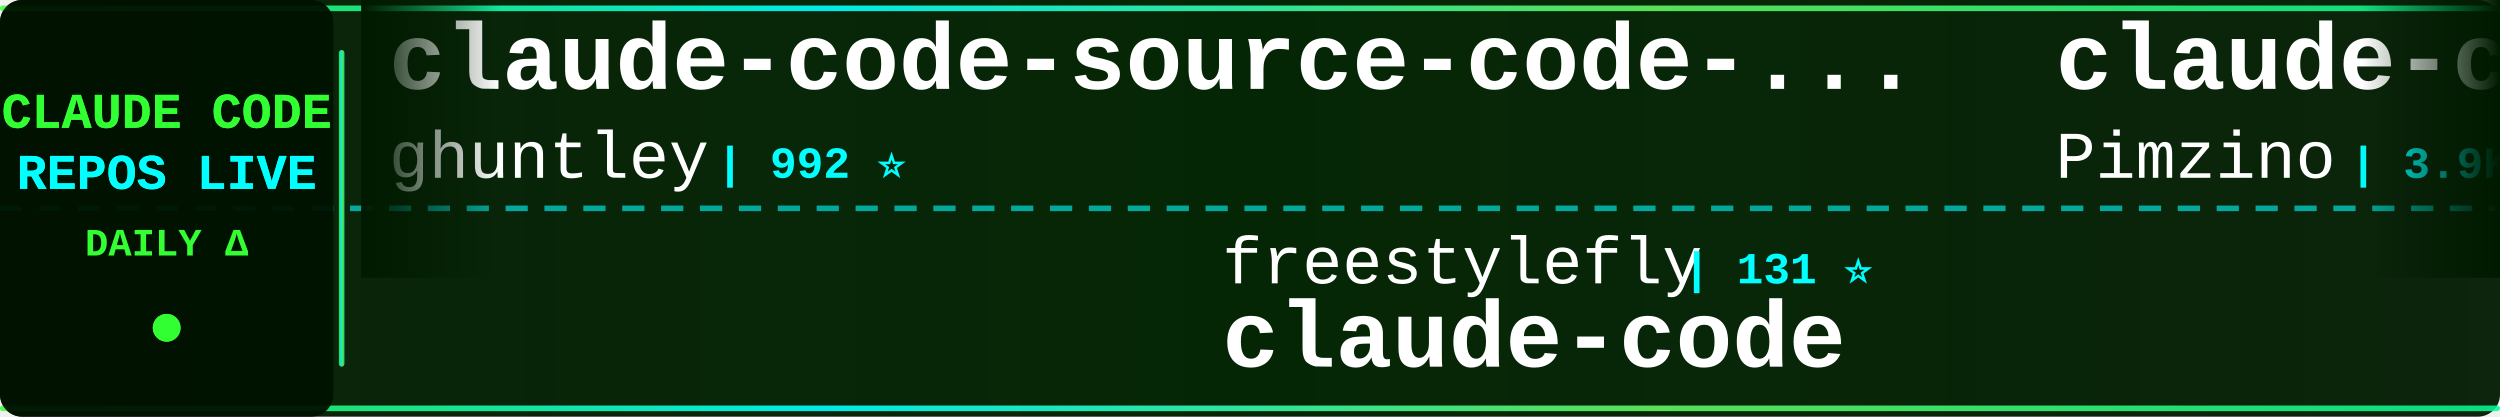
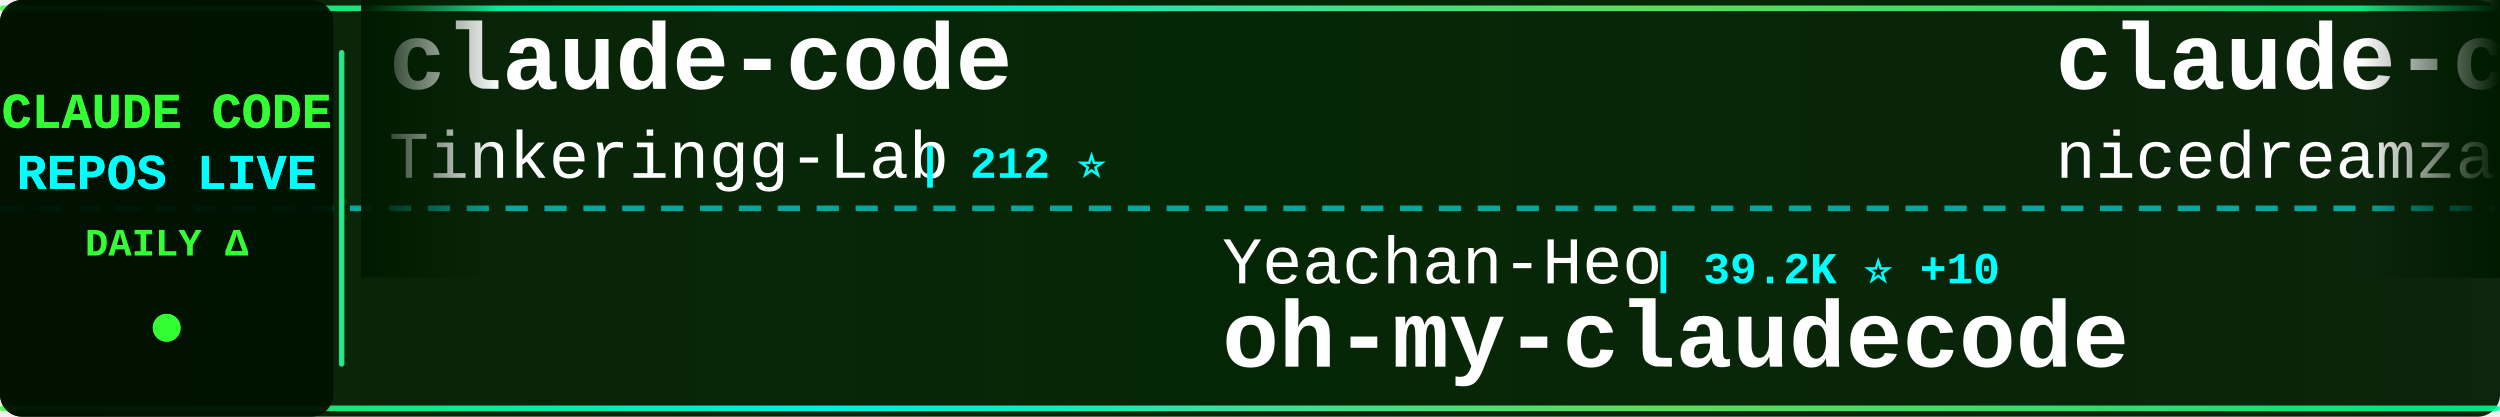
<svg xmlns="http://www.w3.org/2000/svg" width="900" height="150">
  <defs>
    <linearGradient id="tickerBg" x1="0%" y1="0%" x2="100%" y2="0%">
      <stop offset="0%" style="stop-color:#001a00;stop-opacity:0.95" />
      <stop offset="50%" style="stop-color:#002200;stop-opacity:0.98" />
      <stop offset="100%" style="stop-color:#001a00;stop-opacity:0.95" />
    </linearGradient>
    <linearGradient id="borderGrad" x1="0%" y1="0%" x2="100%" y2="0%">
      <stop offset="0%" style="stop-color:#33ff33;stop-opacity:0.85">
        <animate attributeName="stop-opacity" values="0.85;1;0.85" dur="2s" repeatCount="indefinite" />
      </stop>
      <stop offset="33%" style="stop-color:#00ffff;stop-opacity:0.9">
        <animate attributeName="stop-opacity" values="0.9;1;0.9" dur="2.2s" repeatCount="indefinite" />
      </stop>
      <stop offset="66%" style="stop-color:#66ff66;stop-opacity:0.85">
        <animate attributeName="stop-opacity" values="0.85;1;0.85" dur="1.8s" repeatCount="indefinite" />
      </stop>
      <stop offset="100%" style="stop-color:#00ff99;stop-opacity:0.85">
        <animate attributeName="stop-opacity" values="0.85;1;0.85" dur="2s" repeatCount="indefinite" />
      </stop>
    </linearGradient>
    <filter id="textGlow">
      <feGaussianBlur stdDeviation="0.1" result="coloredBlur" />
      <feMerge>
        <feMergeNode in="coloredBlur" />
        <feMergeNode in="SourceGraphic" />
      </feMerge>
    </filter>
    <filter id="metricGlow">
      <feGaussianBlur stdDeviation="0.2" result="coloredBlur" />
      <feMerge>
        <feMergeNode in="coloredBlur" />
        <feMergeNode in="SourceGraphic" />
      </feMerge>
    </filter>
    <linearGradient id="leftFade" x1="0%" y1="0%" x2="100%" y2="0%">
      <stop offset="0%" style="stop-color:#001a00;stop-opacity:1" />
      <stop offset="100%" style="stop-color:#001a00;stop-opacity:0" />
    </linearGradient>
    <linearGradient id="rightFade" x1="0%" y1="0%" x2="100%" y2="0%">
      <stop offset="0%" style="stop-color:#001a00;stop-opacity:0" />
      <stop offset="100%" style="stop-color:#001a00;stop-opacity:1" />
    </linearGradient>
  </defs>
  <rect width="900" height="150" fill="url(#tickerBg)" rx="8" />
  <rect x="0" y="2" width="900" height="2" fill="url(#borderGrad)" rx="1" />
  <rect x="0" y="146" width="900" height="2" fill="url(#borderGrad)" rx="1" />
  <line x1="0" y1="75" x2="900" y2="75" stroke="#00ffff" stroke-width="2" stroke-dasharray="8 6" opacity="0.6" />
  <rect x="0" y="0" width="120" height="150" fill="#001100" opacity="0.95" rx="8" />
  <text x="60" y="46" font-family="'Courier New', monospace" font-size="18" font-weight="bold" fill="#33ff33" text-anchor="middle" filter="url(#textGlow)">
    CLAUDE CODE
  </text>
  <text x="60" y="68" font-family="'Courier New', monospace" font-size="18" font-weight="bold" fill="#00ffff" text-anchor="middle" filter="url(#textGlow)">
    REPOS LIVE
  </text>
  <text x="60" y="92" font-family="'Courier New', monospace" font-size="14" font-weight="bold" fill="#33ff33" text-anchor="middle">
    DAILY Δ
  </text>
  <circle cx="60" cy="118" r="5" fill="#33ff33" filter="url(#metricGlow)">
    <animate attributeName="r" values="4;6;4" dur="1.5s" repeatCount="indefinite" />
    <animate attributeName="opacity" values="0.6;1;0.6" dur="1.5s" repeatCount="indefinite" />
  </circle>
  <rect x="122" y="18" width="2" height="114" fill="url(#borderGrad)" rx="1" />
  <clipPath id="tickerClip">
    <rect x="130" y="0" width="770" height="150" />
  </clipPath>
  <g clip-path="url(#tickerClip)">
    <g id="tickerItems">
      <animateTransform attributeName="transform" attributeType="XML" type="translate" from="0 0" to="-3000 0" dur="54s" repeatCount="indefinite" />
      <g transform="translate(0, 0)">
-         <text x="140" y="32" font-family="'Courier New', monospace" font-size="34" font-weight="bold" fill="#ffffff">claude-code-source-code-...</text>
-         <text x="140" y="64" font-family="'Courier New', monospace" font-size="24" font-weight="normal" fill="#ffffff" opacity="1.0">ghuntley</text>
-         <text x="258" y="64" font-family="'Courier New', monospace" font-size="16" font-weight="bold" fill="#00ffff"> | 992 ⭐</text>
+         <text x="140" y="32" font-family="'Courier New', monospace" font-size="34" font-weight="bold" fill="#ffffff">claude-code</text>
+         <text x="140" y="64" font-family="'Courier New', monospace" font-size="24" font-weight="normal" fill="#ffffff" opacity="1.0">Tinkeringg-Lab</text>
+         <text x="330" y="64" font-family="'Courier New', monospace" font-size="16" font-weight="bold" fill="#00ffff"> | 212 ⭐</text>
      </g>
      <g transform="translate(300, 0)">
-         <text x="140" y="102" font-family="'Courier New', monospace" font-size="24" font-weight="normal" fill="#ffffff" opacity="1.0">freestylefly</text>
-         <text x="306" y="102" font-family="'Courier New', monospace" font-size="16" font-weight="bold" fill="#00ffff"> | 131 ⭐</text>
+         <text x="140" y="102" font-family="'Courier New', monospace" font-size="24" font-weight="normal" fill="#ffffff" opacity="1.0">Yeachan-Heo</text>
+         <text x="294" y="102" font-family="'Courier New', monospace" font-size="16" font-weight="bold" fill="#00ffff"> | 39.2K ⭐ +10</text>
+         <text x="140" y="132" font-family="'Courier New', monospace" font-size="34" font-weight="bold" fill="#ffffff">oh-my-claudecode</text>
+       </g>
+       <g transform="translate(600, 0)">
+         <text x="140" y="32" font-family="'Courier New', monospace" font-size="34" font-weight="bold" fill="#ffffff">claude-code-local</text>
+         <text x="140" y="64" font-family="'Courier New', monospace" font-size="24" font-weight="normal" fill="#ffffff" opacity="1.0">nicedreamzapp</text>
+         <text x="318" y="64" font-family="'Courier New', monospace" font-size="16" font-weight="bold" fill="#00ffff"> | 3.3K ⭐ +1</text>
+       </g>
+       <g transform="translate(900, 0)">
+         <text x="140" y="102" font-family="'Courier New', monospace" font-size="24" font-weight="normal" fill="#ffffff" opacity="1.0">huangserva</text>
+         <text x="282" y="102" font-family="'Courier New', monospace" font-size="16" font-weight="bold" fill="#00ffff"> | 629 ⭐</text>
+         <text x="140" y="132" font-family="'Courier New', monospace" font-size="34" font-weight="bold" fill="#ffffff">claude-code-cli</text>
+       </g>
+       <g transform="translate(1200, 0)">
+         <text x="140" y="32" font-family="'Courier New', monospace" font-size="34" font-weight="bold" fill="#ffffff">claude-code-settings</text>
+         <text x="140" y="64" font-family="'Courier New', monospace" font-size="24" font-weight="normal" fill="#ffffff" opacity="1.0">feiskyer</text>
+         <text x="258" y="64" font-family="'Courier New', monospace" font-size="16" font-weight="bold" fill="#00ffff"> | 1.7K ⭐</text>
+       </g>
+       <g transform="translate(1500, 0)">
+         <text x="140" y="102" font-family="'Courier New', monospace" font-size="24" font-weight="normal" fill="#ffffff" opacity="1.0">777genius</text>
+         <text x="270" y="102" font-family="'Courier New', monospace" font-size="16" font-weight="bold" fill="#00ffff"> | 933 ⭐</text>
+         <text x="140" y="132" font-family="'Courier New', monospace" font-size="34" font-weight="bold" fill="#ffffff">claude-code-source-code</text>
+       </g>
+       <g transform="translate(1800, 0)">
+         <text x="140" y="32" font-family="'Courier New', monospace" font-size="34" font-weight="bold" fill="#ffffff">claude-code-video-toolki...</text>
+         <text x="140" y="64" font-family="'Courier New', monospace" font-size="24" font-weight="normal" fill="#ffffff" opacity="1.0">digitalsamba</text>
+         <text x="306" y="64" font-family="'Courier New', monospace" font-size="16" font-weight="bold" fill="#00ffff"> | 2.1K ⭐ +1</text>
+       </g>
+       <g transform="translate(2100, 0)">
+         <text x="140" y="102" font-family="'Courier New', monospace" font-size="24" font-weight="normal" fill="#ffffff" opacity="1.0">anthropics</text>
+         <text x="282" y="102" font-family="'Courier New', monospace" font-size="16" font-weight="bold" fill="#00ffff"> | 145.9K ⭐ +115</text>
        <text x="140" y="132" font-family="'Courier New', monospace" font-size="34" font-weight="bold" fill="#ffffff">claude-code</text>
      </g>
-       <g transform="translate(600, 0)">
-         <text x="140" y="32" font-family="'Courier New', monospace" font-size="34" font-weight="bold" fill="#ffffff">claude-code-spec-workflo...</text>
-         <text x="140" y="64" font-family="'Courier New', monospace" font-size="24" font-weight="normal" fill="#ffffff" opacity="1.0">Pimzino</text>
-         <text x="246" y="64" font-family="'Courier New', monospace" font-size="16" font-weight="bold" fill="#00ffff"> | 3.9K ⭐</text>
-       </g>
-       <g transform="translate(900, 0)">
-         <text x="140" y="102" font-family="'Courier New', monospace" font-size="24" font-weight="normal" fill="#ffffff" opacity="1.0">anthropics</text>
-         <text x="282" y="102" font-family="'Courier New', monospace" font-size="16" font-weight="bold" fill="#00ffff"> | 145.8K ⭐ -52</text>
-         <text x="140" y="132" font-family="'Courier New', monospace" font-size="34" font-weight="bold" fill="#ffffff">claude-code</text>
-       </g>
-       <g transform="translate(1200, 0)">
-         <text x="140" y="32" font-family="'Courier New', monospace" font-size="34" font-weight="bold" fill="#ffffff">ECC</text>
-         <text x="140" y="64" font-family="'Courier New', monospace" font-size="24" font-weight="normal" fill="#ffffff" opacity="1.0">affaan-m</text>
-         <text x="258" y="64" font-family="'Courier New', monospace" font-size="16" font-weight="bold" fill="#00ffff"> | 261.0K ⭐ +2</text>
-       </g>
-       <g transform="translate(1500, 0)">
-         <text x="140" y="102" font-family="'Courier New', monospace" font-size="24" font-weight="normal" fill="#ffffff" opacity="1.0">Maciek-roboblog</text>
-         <text x="342" y="102" font-family="'Courier New', monospace" font-size="16" font-weight="bold" fill="#00ffff"> | 8.7K ⭐ +1</text>
-         <text x="140" y="132" font-family="'Courier New', monospace" font-size="34" font-weight="bold" fill="#ffffff">Claude-Code-Usage-Monito...</text>
-       </g>
-       <g transform="translate(1800, 0)">
-         <text x="140" y="32" font-family="'Courier New', monospace" font-size="34" font-weight="bold" fill="#ffffff">claude-code-proxy</text>
-         <text x="140" y="64" font-family="'Courier New', monospace" font-size="24" font-weight="normal" fill="#ffffff" opacity="1.0">1rgs</text>
-         <text x="210" y="64" font-family="'Courier New', monospace" font-size="16" font-weight="bold" fill="#00ffff"> | 3.7K ⭐</text>
-       </g>
-       <g transform="translate(2100, 0)">
-         <text x="140" y="102" font-family="'Courier New', monospace" font-size="24" font-weight="normal" fill="#ffffff" opacity="1.0">AICoderTudou</text>
-         <text x="306" y="102" font-family="'Courier New', monospace" font-size="16" font-weight="bold" fill="#00ffff"> | 493 ⭐</text>
-         <text x="140" y="132" font-family="'Courier New', monospace" font-size="34" font-weight="bold" fill="#ffffff">claude-code-tudou</text>
-       </g>
      <g transform="translate(2400, 0)">
-         <text x="140" y="32" font-family="'Courier New', monospace" font-size="34" font-weight="bold" fill="#ffffff">claude-code-workflows</text>
-         <text x="140" y="64" font-family="'Courier New', monospace" font-size="24" font-weight="normal" fill="#ffffff" opacity="1.0">OneRedOak</text>
-         <text x="270" y="64" font-family="'Courier New', monospace" font-size="16" font-weight="bold" fill="#00ffff"> | 3.9K ⭐</text>
+         <text x="140" y="32" font-family="'Courier New', monospace" font-size="34" font-weight="bold" fill="#ffffff">learn-claude-code</text>
+         <text x="140" y="64" font-family="'Courier New', monospace" font-size="24" font-weight="normal" fill="#ffffff" opacity="1.0">shareAI-lab</text>
+         <text x="294" y="64" font-family="'Courier New', monospace" font-size="16" font-weight="bold" fill="#00ffff"> | 77.1K ⭐ +29</text>
      </g>
      <g transform="translate(2700, 0)">
-         <text x="140" y="102" font-family="'Courier New', monospace" font-size="24" font-weight="normal" fill="#ffffff" opacity="1.0">beilingcc</text>
-         <text x="270" y="102" font-family="'Courier New', monospace" font-size="16" font-weight="bold" fill="#00ffff"> | 98 ⭐</text>
-         <text x="140" y="132" font-family="'Courier New', monospace" font-size="34" font-weight="bold" fill="#ffffff">claude-code</text>
+         <text x="140" y="102" font-family="'Courier New', monospace" font-size="24" font-weight="normal" fill="#ffffff" opacity="1.0">krusemediallc</text>
+         <text x="318" y="102" font-family="'Courier New', monospace" font-size="16" font-weight="bold" fill="#00ffff"> | 1.5K ⭐</text>
+         <text x="140" y="132" font-family="'Courier New', monospace" font-size="34" font-weight="bold" fill="#ffffff">arcads-claude-code</text>
      </g>
      <g transform="translate(3000, 0)">
-         <text x="140" y="32" font-family="'Courier New', monospace" font-size="34" font-weight="bold" fill="#ffffff">claude-code-source-code-...</text>
-         <text x="140" y="64" font-family="'Courier New', monospace" font-size="24" font-weight="normal" fill="#ffffff" opacity="1.0">ghuntley</text>
-         <text x="258" y="64" font-family="'Courier New', monospace" font-size="16" font-weight="bold" fill="#00ffff"> | 992 ⭐</text>
+         <text x="140" y="32" font-family="'Courier New', monospace" font-size="34" font-weight="bold" fill="#ffffff">claude-code</text>
+         <text x="140" y="64" font-family="'Courier New', monospace" font-size="24" font-weight="normal" fill="#ffffff" opacity="1.0">Tinkeringg-Lab</text>
+         <text x="330" y="64" font-family="'Courier New', monospace" font-size="16" font-weight="bold" fill="#00ffff"> | 212 ⭐</text>
      </g>
      <g transform="translate(3300, 0)">
-         <text x="140" y="102" font-family="'Courier New', monospace" font-size="24" font-weight="normal" fill="#ffffff" opacity="1.0">freestylefly</text>
-         <text x="306" y="102" font-family="'Courier New', monospace" font-size="16" font-weight="bold" fill="#00ffff"> | 131 ⭐</text>
-         <text x="140" y="132" font-family="'Courier New', monospace" font-size="34" font-weight="bold" fill="#ffffff">claude-code</text>
+         <text x="140" y="102" font-family="'Courier New', monospace" font-size="24" font-weight="normal" fill="#ffffff" opacity="1.0">Yeachan-Heo</text>
+         <text x="294" y="102" font-family="'Courier New', monospace" font-size="16" font-weight="bold" fill="#00ffff"> | 39.2K ⭐ +10</text>
+         <text x="140" y="132" font-family="'Courier New', monospace" font-size="34" font-weight="bold" fill="#ffffff">oh-my-claudecode</text>
      </g>
      <g transform="translate(3600, 0)">
-         <text x="140" y="32" font-family="'Courier New', monospace" font-size="34" font-weight="bold" fill="#ffffff">claude-code-spec-workflo...</text>
-         <text x="140" y="64" font-family="'Courier New', monospace" font-size="24" font-weight="normal" fill="#ffffff" opacity="1.0">Pimzino</text>
-         <text x="246" y="64" font-family="'Courier New', monospace" font-size="16" font-weight="bold" fill="#00ffff"> | 3.9K ⭐</text>
+         <text x="140" y="32" font-family="'Courier New', monospace" font-size="34" font-weight="bold" fill="#ffffff">claude-code-local</text>
+         <text x="140" y="64" font-family="'Courier New', monospace" font-size="24" font-weight="normal" fill="#ffffff" opacity="1.0">nicedreamzapp</text>
+         <text x="318" y="64" font-family="'Courier New', monospace" font-size="16" font-weight="bold" fill="#00ffff"> | 3.3K ⭐ +1</text>
      </g>
      <g transform="translate(3900, 0)">
-         <text x="140" y="102" font-family="'Courier New', monospace" font-size="24" font-weight="normal" fill="#ffffff" opacity="1.0">anthropics</text>
-         <text x="282" y="102" font-family="'Courier New', monospace" font-size="16" font-weight="bold" fill="#00ffff"> | 145.8K ⭐ -52</text>
-         <text x="140" y="132" font-family="'Courier New', monospace" font-size="34" font-weight="bold" fill="#ffffff">claude-code</text>
+         <text x="140" y="102" font-family="'Courier New', monospace" font-size="24" font-weight="normal" fill="#ffffff" opacity="1.0">huangserva</text>
+         <text x="282" y="102" font-family="'Courier New', monospace" font-size="16" font-weight="bold" fill="#00ffff"> | 629 ⭐</text>
+         <text x="140" y="132" font-family="'Courier New', monospace" font-size="34" font-weight="bold" fill="#ffffff">claude-code-cli</text>
      </g>
    </g>
  </g>
  <rect x="130" y="0" width="50" height="100" fill="url(#leftFade)" />
  <rect x="850" y="0" width="50" height="100" fill="url(#rightFade)" />
</svg>
